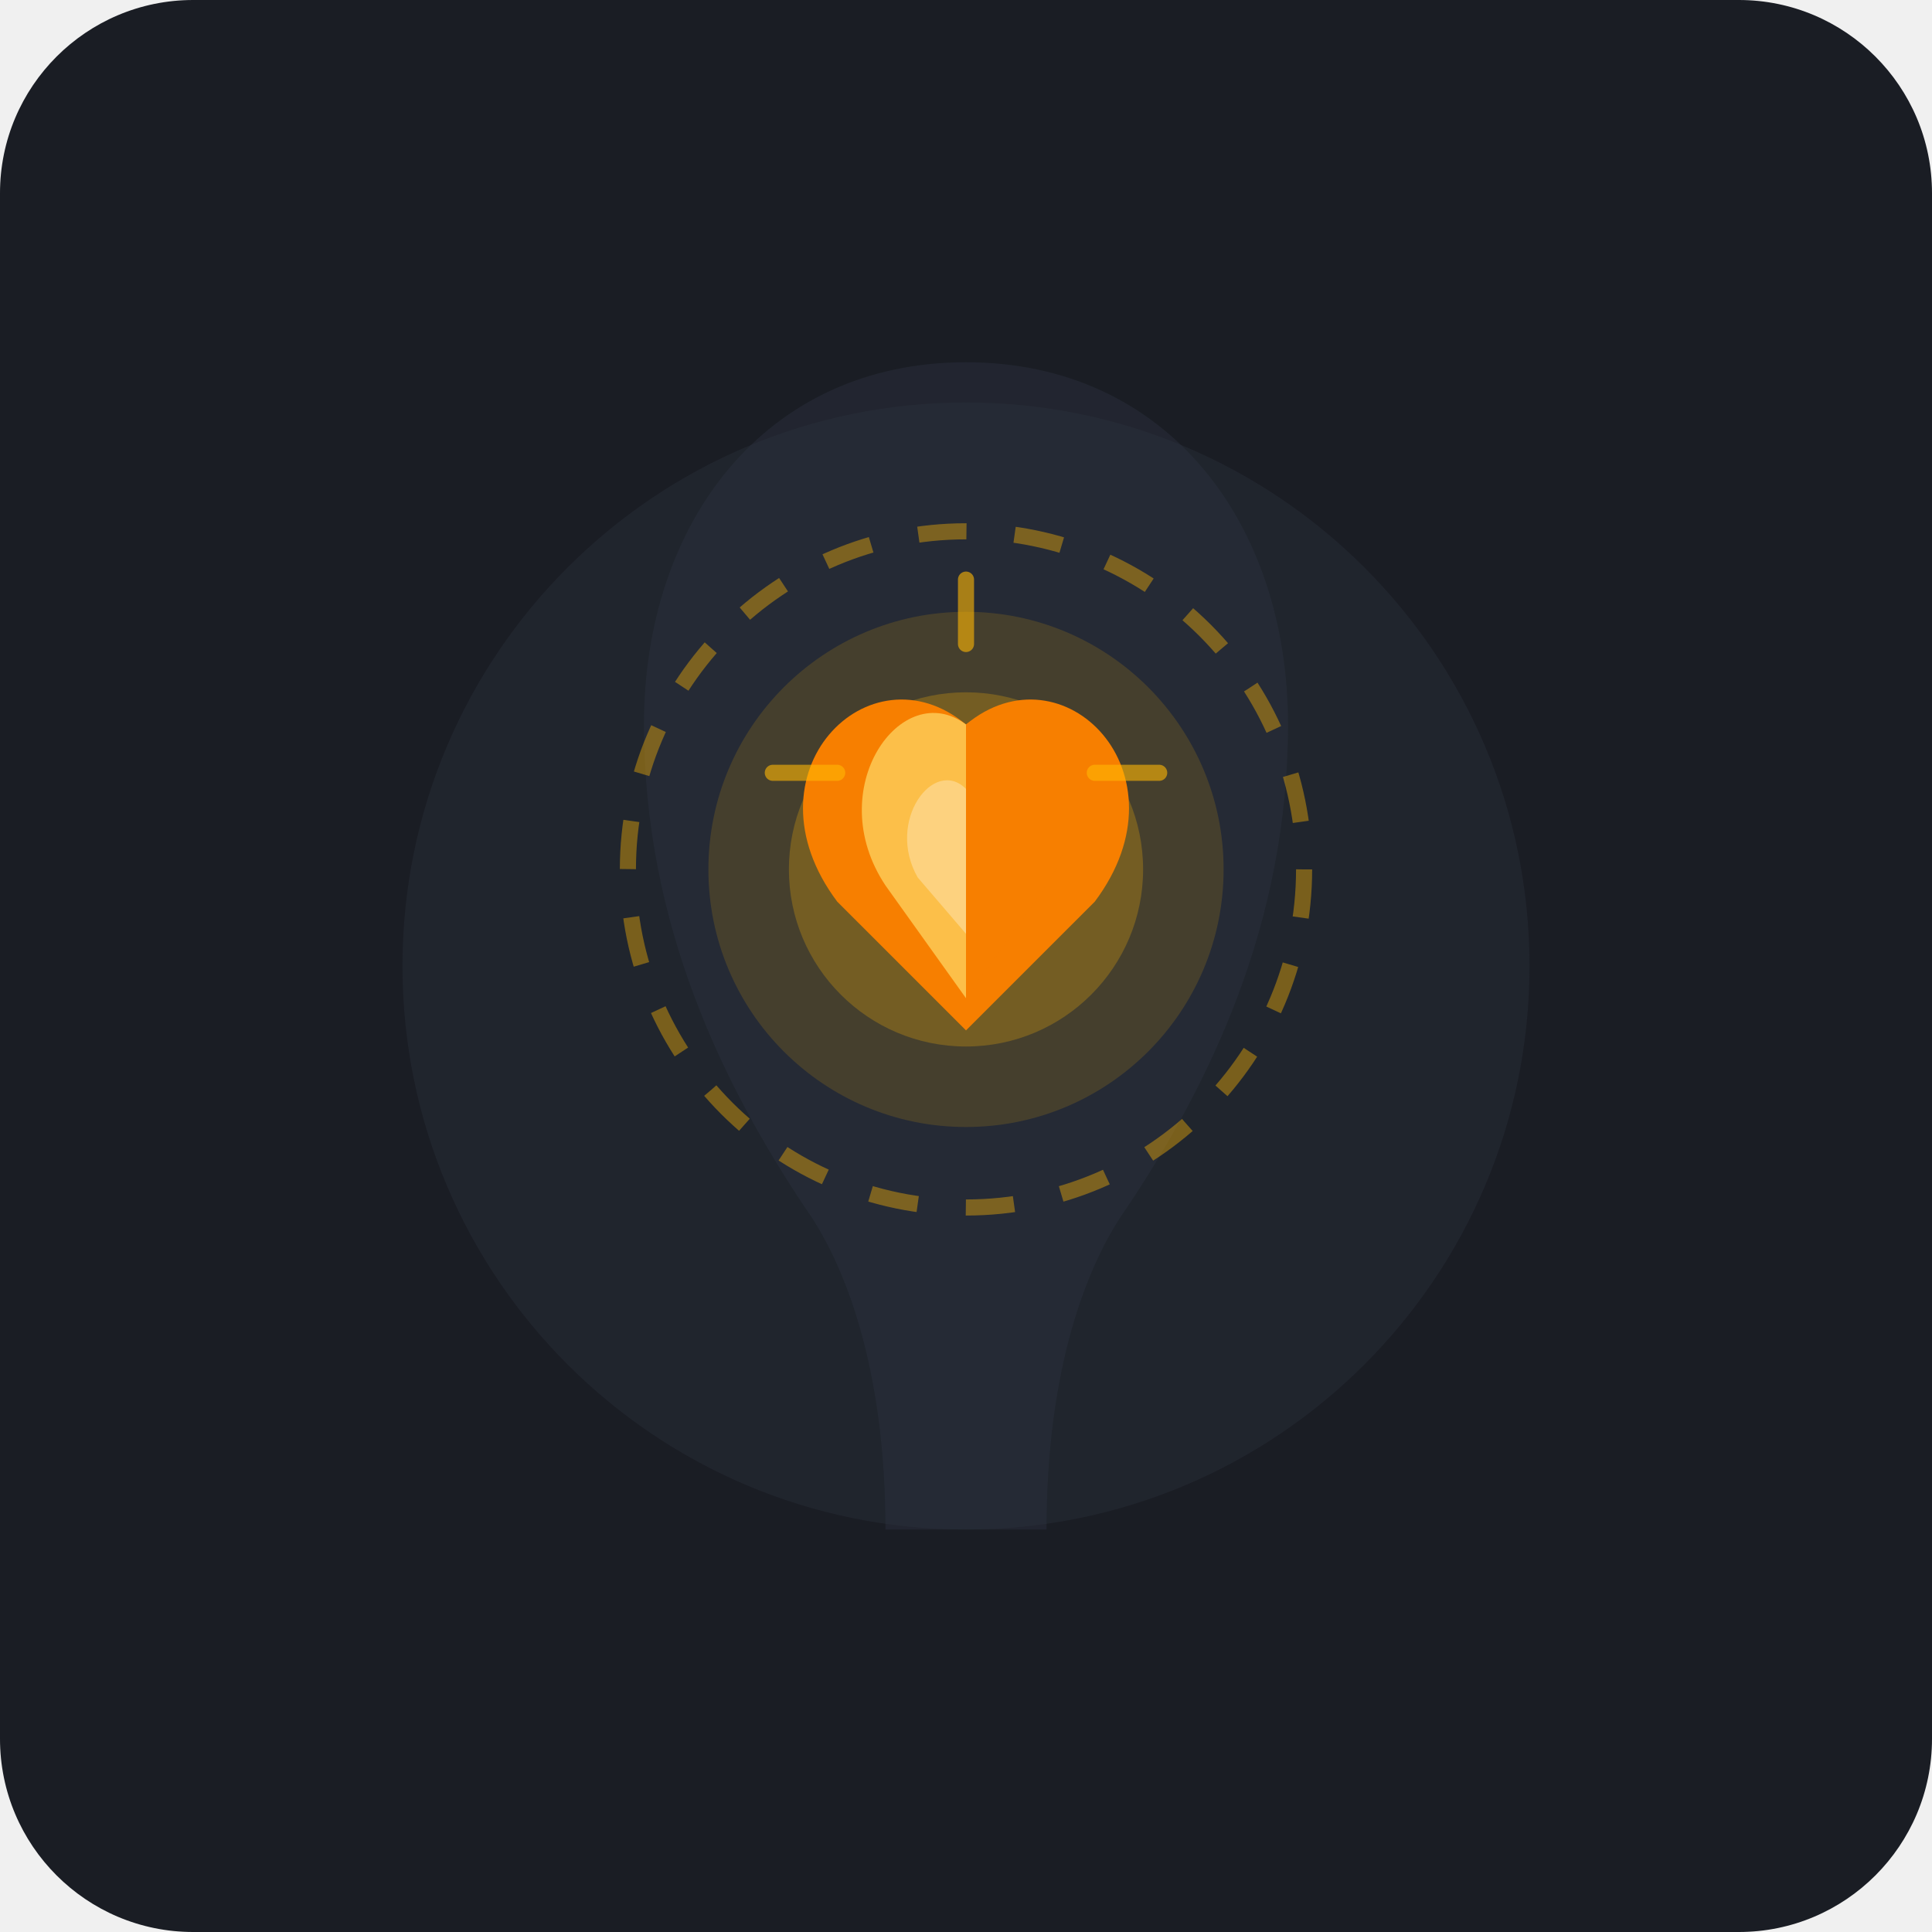
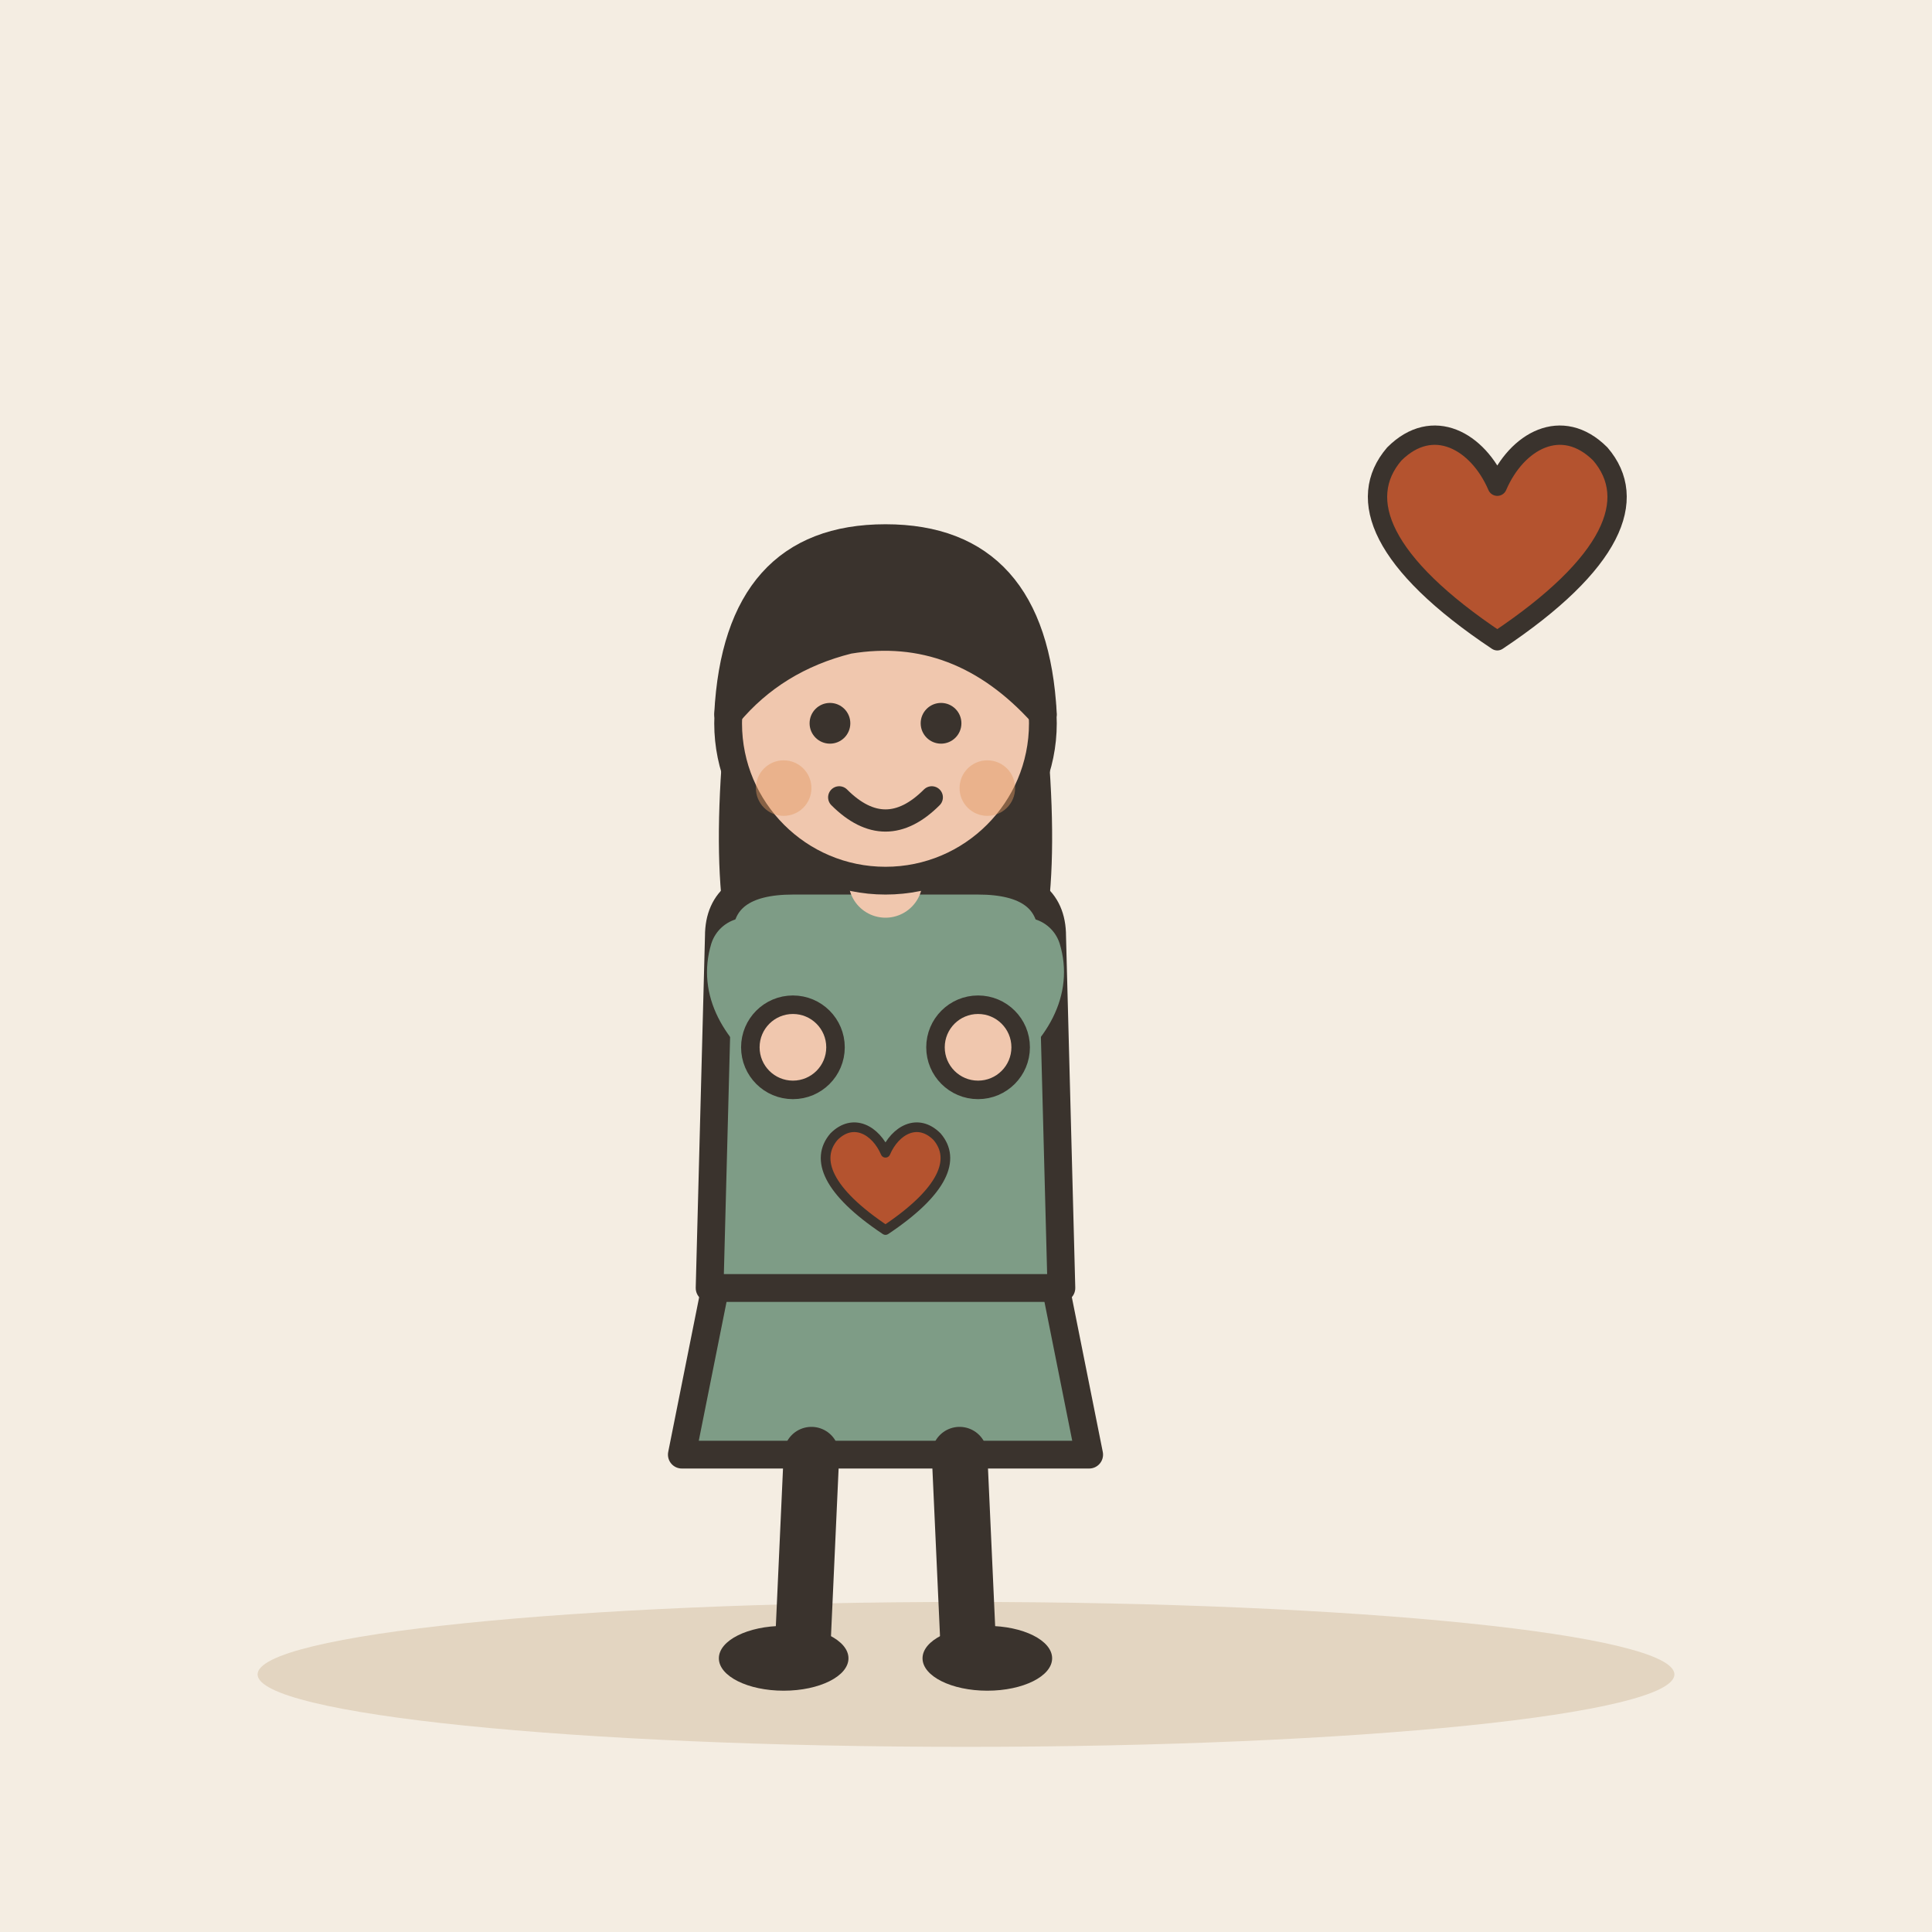
- <svg xmlns="http://www.w3.org/2000/svg" width="240" height="240" viewBox="0 0 240 240">
-   <rect width="240" height="240" rx="24" fill="#1A1D24" />
-   <circle cx="120" cy="120" r="70" fill="#252A34" opacity="0.6" />
-   <path d="M120 45C95 45 80 65 80 90C80 115 90 135 100 150C105 157 110 170 110 190H130C130 170 135 157 140 150C150 135 160 115 160 90C160 65 145 45 120 45Z" fill="#2D3342" opacity="0.4" />
-   <g transform="translate(120, 108)">
-     <circle cx="0" cy="0" r="32" fill="#FFB703" opacity="0.15" />
-     <circle cx="0" cy="0" r="22" fill="#FFB703" opacity="0.25" />
-     <path d="M0 -18C-12 -28 -28 -12 -16 4L0 20L16 4C28 -12 12 -28 0 -18Z" fill="#F77F00" />
-     <path d="M0 -18C-8 -24 -18 -10 -10 2L0 16L0 -18Z" fill="#FCBF49" />
-     <path d="M0 -18C8 -24 18 -10 10 2L0 16L0 -18Z" fill="#F77F00" />
-     <path d="M0 -10C-4 -14 -10 -6 -6 1L0 8L0 -10Z" fill="#FFF" opacity="0.3" />
+ <svg xmlns="http://www.w3.org/2000/svg" viewBox="0 0 240 240" data-style="editorial">
+   <rect width="240" height="240" fill="#F4EDE2" />
+   <ellipse cx="120" cy="208" rx="88" ry="9" fill="#E3D5C1" />
+   <g transform="translate(110 206) scale(1.15 1.15)">
+     <path d="M-18 -42L-22 -22L22 -22L18 -42Z" fill="#7E9C86" stroke="#3A332D" stroke-width="3" stroke-linecap="round" stroke-linejoin="round" />
+     <path d="M-8 -22L-9 0" stroke="#3A332D" stroke-width="6" stroke-linecap="round" fill="none" />
+     <path d="M8 -22L9 0" stroke="#3A332D" stroke-width="6" stroke-linecap="round" fill="none" />
+     <ellipse cx="-11" cy="0" rx="7" ry="3.5" fill="#3A332D" />
+     <ellipse cx="11" cy="0" rx="7" ry="3.5" fill="#3A332D" />
+     <path d="M-17 -104Q-20 -78 -14 -70L-6 -78L6 -78L14 -70Q20 -78 17 -104Z" fill="#3A332D" />
+     <path d="M-18 -78Q-18 -84 -10 -84L10 -84Q18 -84 18 -78L19 -40L-19 -40Z" fill="#7E9C86" stroke="#3A332D" stroke-width="3" stroke-linecap="round" stroke-linejoin="round" />
+     <path d="M-15 -76Q-16.5 -71 -10 -66" fill="none" stroke="#7E9C86" stroke-width="8" stroke-linecap="round" stroke-linejoin="round" />
+     <circle cx="-10" cy="-66" r="4.6" fill="#F0C7AE" stroke="#3A332D" stroke-linecap="round" stroke-linejoin="round" stroke-width="2" />
+     <path d="M15 -76Q16.5 -71 10 -66" fill="none" stroke="#7E9C86" stroke-width="8" stroke-linecap="round" stroke-linejoin="round" />
+     <circle cx="10" cy="-66" r="4.6" fill="#F0C7AE" stroke="#3A332D" stroke-linecap="round" stroke-linejoin="round" stroke-width="2" />
+     <path d="M0 -84L0 -88" stroke="#F0C7AE" stroke-width="8" stroke-linecap="round" fill="none" />
+     <circle cx="0" cy="-101" r="17" fill="#F0C7AE" stroke="#3A332D" stroke-width="3" stroke-linecap="round" stroke-linejoin="round" />
+     <path d="M-17 -102Q-16 -121 0 -121Q16 -121 17 -102Q8 -112 -4 -110Q-12 -108 -17 -102Z" fill="#3A332D" stroke="#3A332D" stroke-width="3" stroke-linecap="round" stroke-linejoin="round" />
+     <circle cx="-6" cy="-101" r="2.2" fill="#3A332D" />
+     <circle cx="6" cy="-101" r="2.2" fill="#3A332D" />
+     <path d="M-5 -93Q0 -88 5 -93" fill="none" stroke="#3A332D" stroke-width="2.4" stroke-linecap="round" stroke-linejoin="round" />
+     <circle cx="-11" cy="-94" r="3" fill="#E39A62" opacity="0.45" />
+     <circle cx="11" cy="-94" r="3" fill="#E39A62" opacity="0.45" />
  </g>
-   <path d="M120 72V80" stroke="#FFB703" stroke-width="2" stroke-linecap="round" opacity="0.6" />
-   <path d="M96 96H104" stroke="#FFB703" stroke-width="2" stroke-linecap="round" opacity="0.6" />
-   <path d="M136 96H144" stroke="#FFB703" stroke-width="2" stroke-linecap="round" opacity="0.6" />
-   <circle cx="120" cy="108" r="42" fill="none" stroke="#FFB703" stroke-width="2" stroke-dasharray="6 6" opacity="0.4" />
+   <g transform="translate(186 70) scale(0.8 0.8)">
+     <path d="M0 12C-18 0 -22 -10 -16 -17C-10 -23 -3 -19 0 -12C3 -19 10 -23 16 -17C22 -10 18 0 0 12Z" fill="#B4532F" stroke="#3A332D" stroke-width="3" stroke-linecap="round" stroke-linejoin="round" />
+   </g>
+   <g transform="translate(110 148) scale(0.4 0.4)">
+     <path d="M0 12C-18 0 -22 -10 -16 -17C-10 -23 -3 -19 0 -12C3 -19 10 -23 16 -17C22 -10 18 0 0 12Z" fill="#B4532F" stroke="#3A332D" stroke-width="3" stroke-linecap="round" stroke-linejoin="round" />
+   </g>
</svg>
